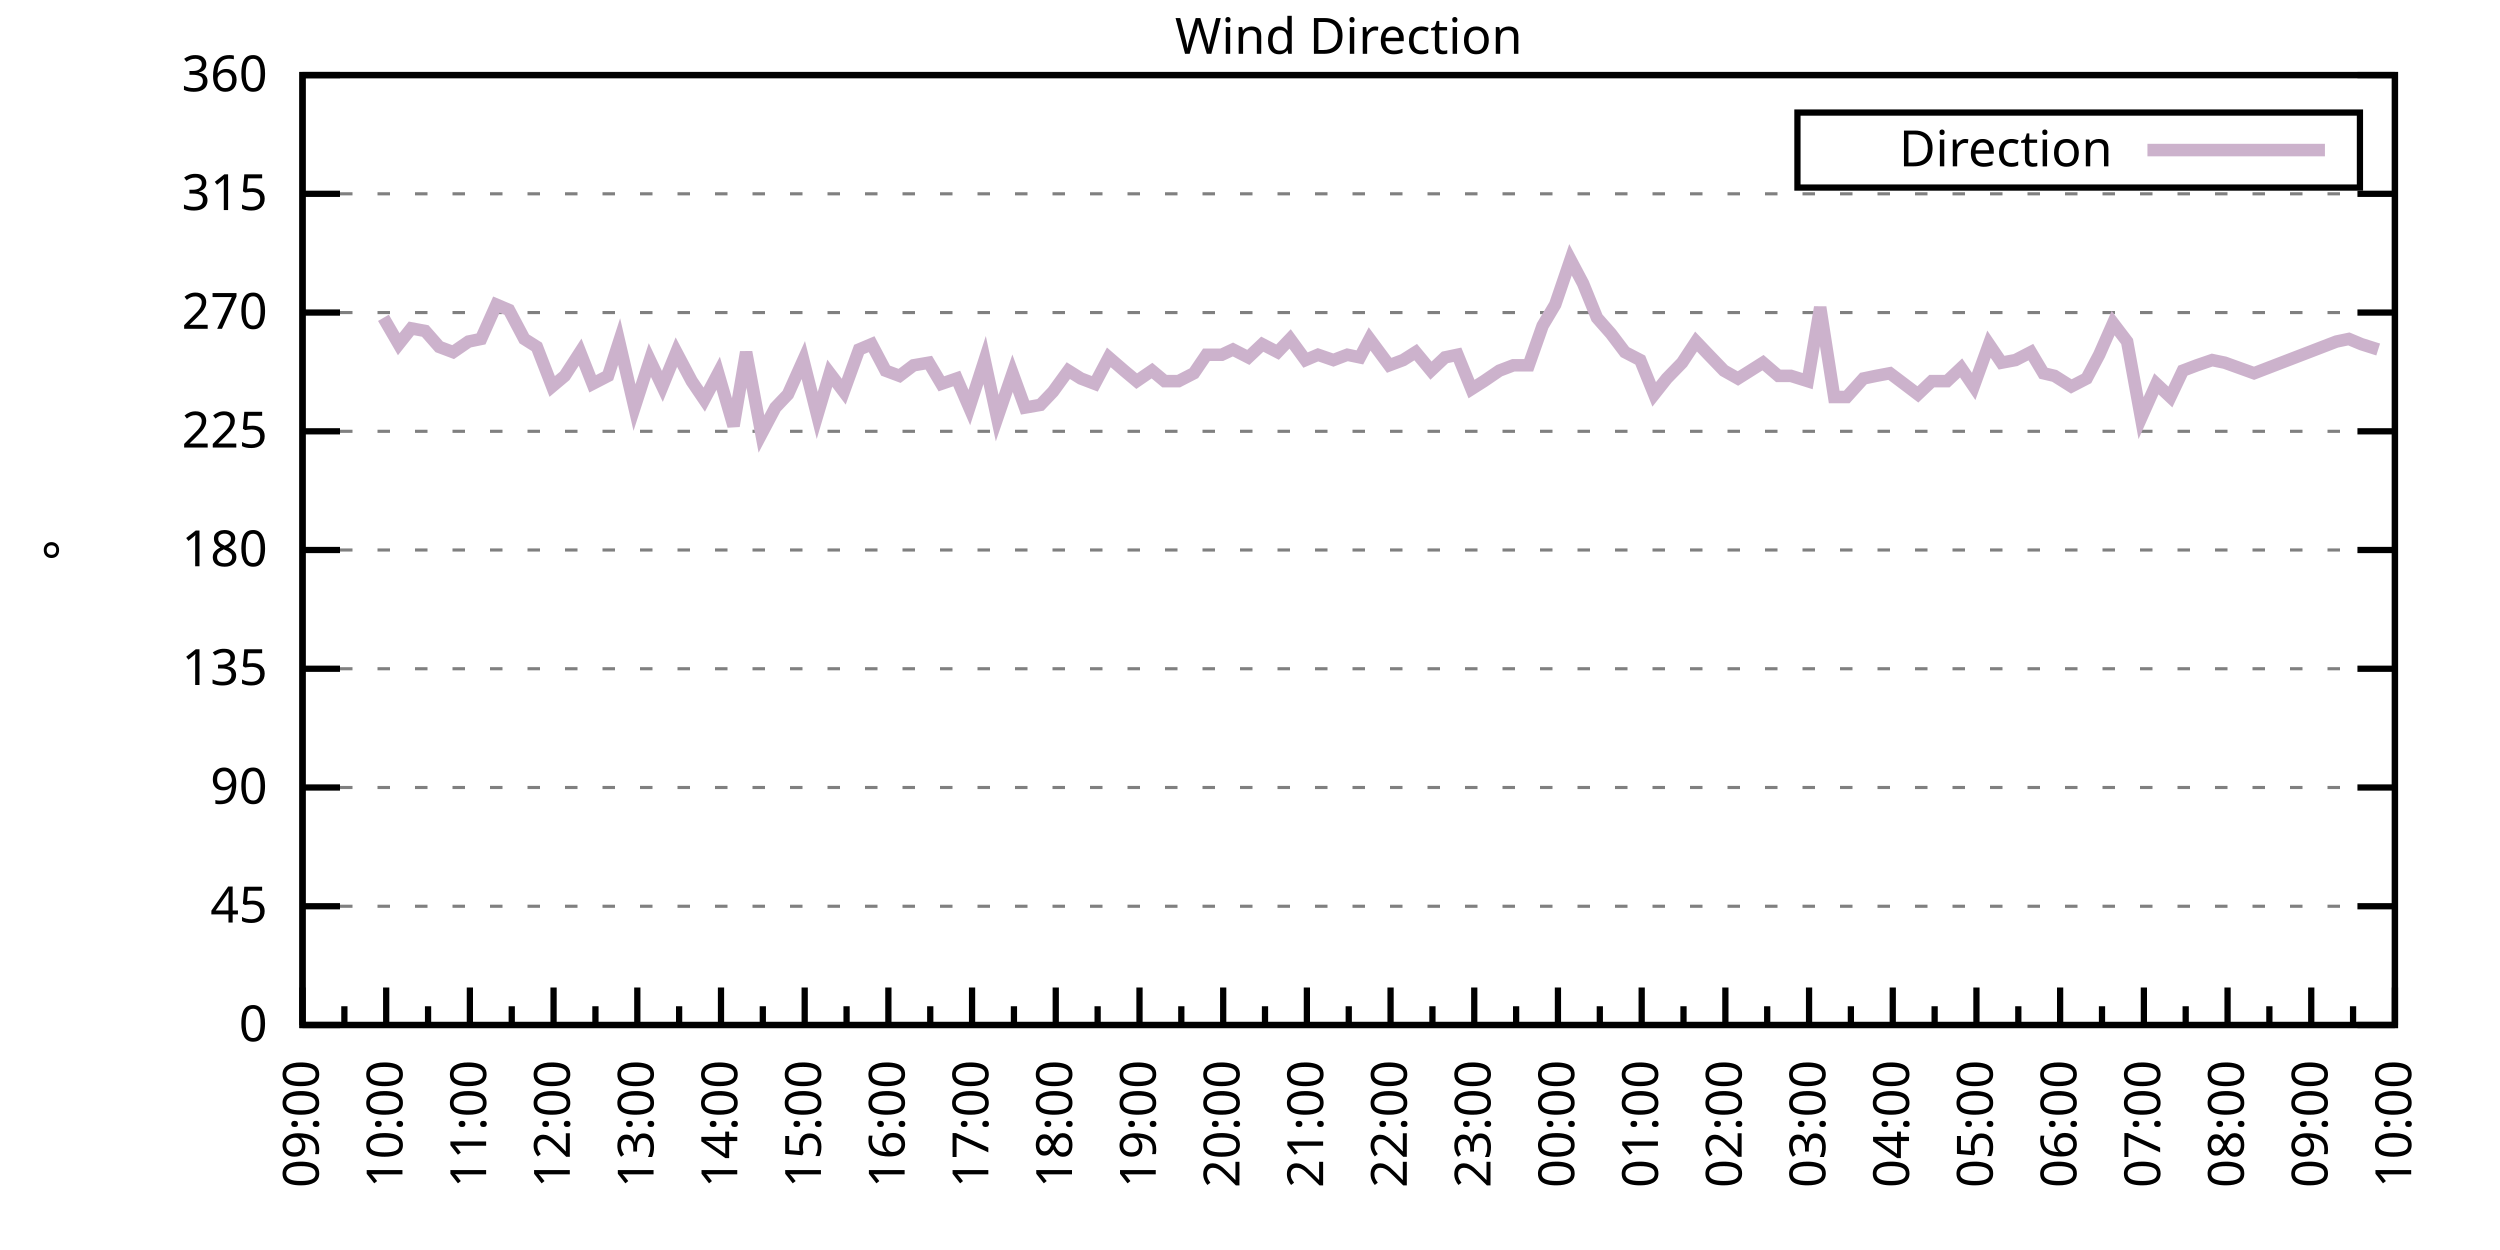
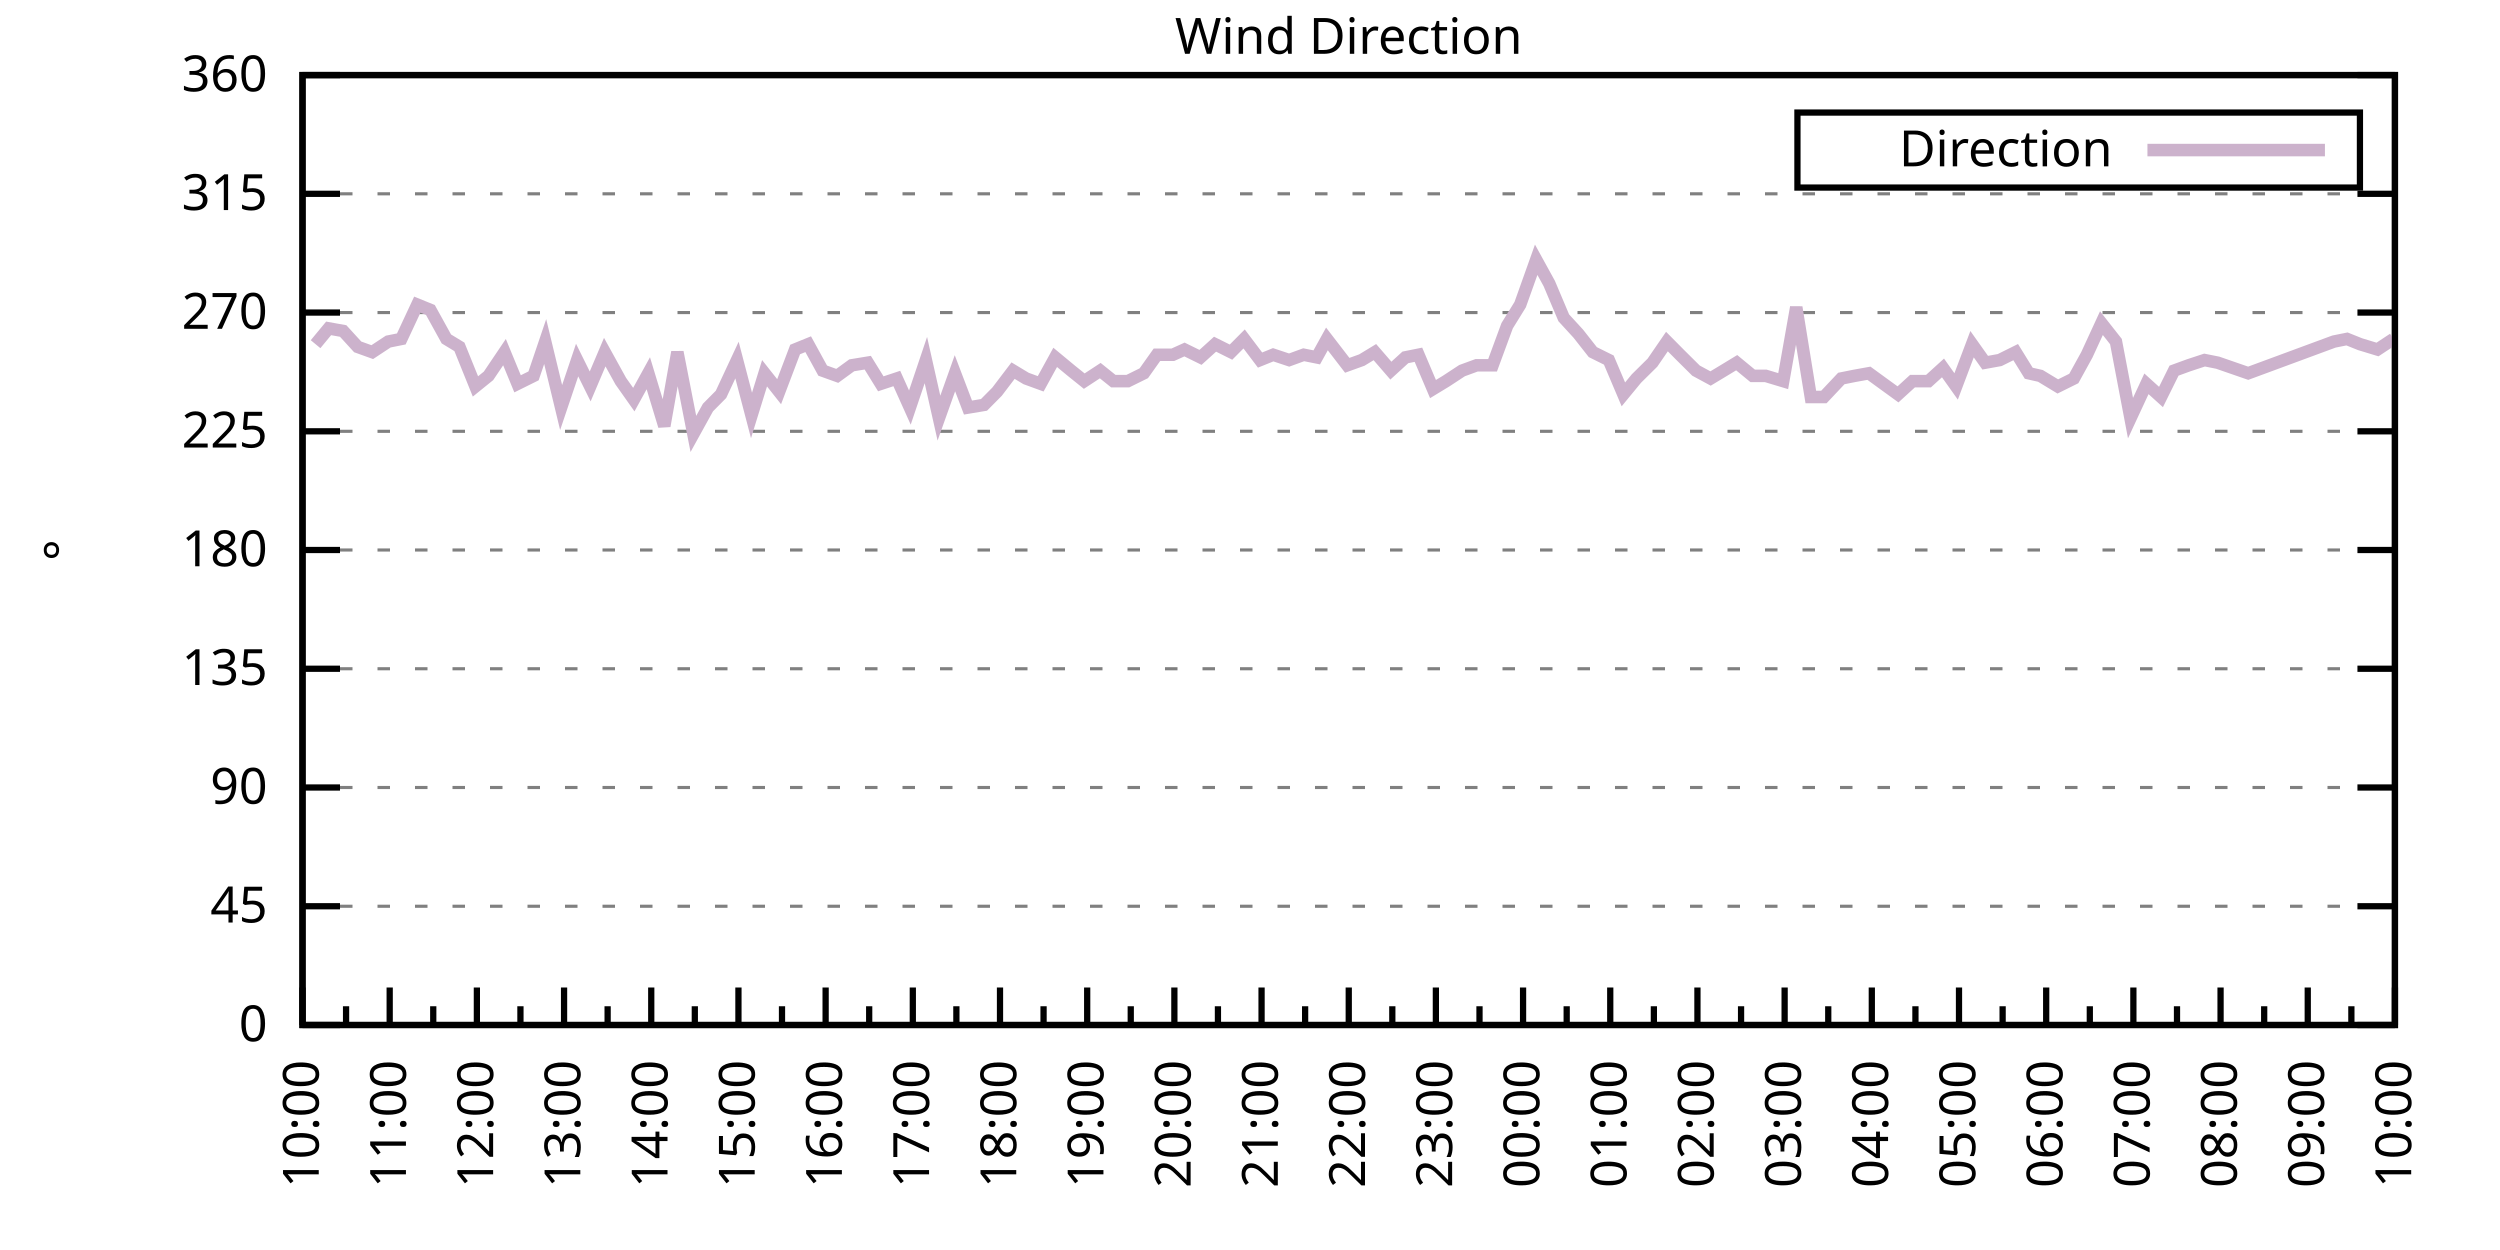
<svg xmlns="http://www.w3.org/2000/svg" xmlns:xlink="http://www.w3.org/1999/xlink" width="400" height="200" viewBox="0 0 400 200">
  <g id="gnuplot_canvas">
    <rect x="0" y="0" width="400" height="200" fill="none" />
    <defs>
      <circle id="gpDot" r="0.5" stroke-width="0.5" stroke="currentColor" />
      <path id="gpPt0" stroke-width="0.333" stroke="currentColor" d="M-1,0 h2 M0,-1 v2" />
      <path id="gpPt1" stroke-width="0.333" stroke="currentColor" d="M-1,-1 L1,1 M1,-1 L-1,1" />
      <path id="gpPt2" stroke-width="0.333" stroke="currentColor" d="M-1,0 L1,0 M0,-1 L0,1 M-1,-1 L1,1 M-1,1 L1,-1" />
      <rect id="gpPt3" stroke-width="0.333" stroke="currentColor" x="-1" y="-1" width="2" height="2" />
      <rect id="gpPt4" stroke-width="0.333" stroke="currentColor" fill="currentColor" x="-1" y="-1" width="2" height="2" />
      <circle id="gpPt5" stroke-width="0.333" stroke="currentColor" cx="0" cy="0" r="1" />
      <use xlink:href="#gpPt5" id="gpPt6" fill="currentColor" stroke="none" />
      <path id="gpPt7" stroke-width="0.333" stroke="currentColor" d="M0,-1.33 L-1.33,0.67 L1.33,0.67 z" />
      <use xlink:href="#gpPt7" id="gpPt8" fill="currentColor" stroke="none" />
      <use xlink:href="#gpPt7" id="gpPt9" stroke="currentColor" transform="rotate(180)" />
      <use xlink:href="#gpPt9" id="gpPt10" fill="currentColor" stroke="none" />
      <use xlink:href="#gpPt3" id="gpPt11" stroke="currentColor" transform="rotate(45)" />
      <use xlink:href="#gpPt11" id="gpPt12" fill="currentColor" stroke="none" />
      <path id="gpPt13" stroke-width="0.333" stroke="currentColor" d="M0,1.330 L1.265,0.411 L0.782,-1.067 L-0.782,-1.076 L-1.265,0.411 z" />
      <use xlink:href="#gpPt13" id="gpPt14" fill="currentColor" stroke="none" />
      <filter id="textbox" filterUnits="objectBoundingBox" x="0" y="0" height="1" width="1">
        <feFlood flood-color="white" flood-opacity="1" result="bgnd" />
        <feComposite in="SourceGraphic" in2="bgnd" operator="atop" />
      </filter>
      <filter id="greybox" filterUnits="objectBoundingBox" x="0" y="0" height="1" width="1">
        <feFlood flood-color="lightgrey" flood-opacity="1" result="grey" />
        <feComposite in="SourceGraphic" in2="grey" operator="atop" />
      </filter>
    </defs>
    <g fill="none" color="white" stroke="currentColor" stroke-width="1.00" stroke-linecap="butt" stroke-linejoin="miter">
</g>
    <g fill="none" color="black" stroke="currentColor" stroke-width="1.00" stroke-linecap="butt" stroke-linejoin="miter">
      <g stroke="none" shape-rendering="crispEdges">
        <polygon fill="rgb(255, 255, 255)" points="48.40,164.00 383.18,164.00 383.18,12.02 48.40,12.02 " />
      </g>
    </g>
    <g fill="none" color="black" stroke="currentColor" stroke-width="1.00" stroke-linecap="butt" stroke-linejoin="miter">
</g>
    <g fill="none" color="black" stroke="black" stroke-width="0.50" stroke-linecap="butt" stroke-linejoin="miter">
</g>
    <g fill="none" color="gray" stroke="currentColor" stroke-width="0.50" stroke-linecap="butt" stroke-linejoin="miter">
      <path stroke="gray" stroke-dasharray="2,4" class="gridline" d="M48.40,164.00 L383.19,164.00  " />
    </g>
    <g fill="none" color="gray" stroke="gray" stroke-width="1.00" stroke-linecap="butt" stroke-linejoin="miter">
</g>
    <g fill="none" color="black" stroke="currentColor" stroke-width="1.00" stroke-linecap="butt" stroke-linejoin="miter">
      <path stroke="black" d="M48.40,164.00 L54.40,164.00 M383.19,164.00 L377.19,164.00  " />
      <g transform="translate(42.80,166.60)" stroke="none" fill="black" font-family="Sans" font-size="8.00" text-anchor="end">
        <text>
          <tspan font-family="Sans"> 0</tspan>
        </text>
      </g>
    </g>
    <g fill="none" color="black" stroke="currentColor" stroke-width="1.00" stroke-linecap="butt" stroke-linejoin="miter">
</g>
    <g fill="none" color="black" stroke="black" stroke-width="0.50" stroke-linecap="butt" stroke-linejoin="miter">
</g>
    <g fill="none" color="gray" stroke="currentColor" stroke-width="0.50" stroke-linecap="butt" stroke-linejoin="miter">
      <path stroke="gray" stroke-dasharray="2,4" class="gridline" d="M48.40,145.00 L383.19,145.00  " />
    </g>
    <g fill="none" color="gray" stroke="gray" stroke-width="1.00" stroke-linecap="butt" stroke-linejoin="miter">
</g>
    <g fill="none" color="black" stroke="currentColor" stroke-width="1.00" stroke-linecap="butt" stroke-linejoin="miter">
      <path stroke="black" d="M48.40,145.00 L54.40,145.00 M383.19,145.00 L377.19,145.00  " />
      <g transform="translate(42.80,147.60)" stroke="none" fill="black" font-family="Sans" font-size="8.00" text-anchor="end">
        <text>
          <tspan font-family="Sans"> 45</tspan>
        </text>
      </g>
    </g>
    <g fill="none" color="black" stroke="currentColor" stroke-width="1.00" stroke-linecap="butt" stroke-linejoin="miter">
</g>
    <g fill="none" color="black" stroke="black" stroke-width="0.50" stroke-linecap="butt" stroke-linejoin="miter">
</g>
    <g fill="none" color="gray" stroke="currentColor" stroke-width="0.50" stroke-linecap="butt" stroke-linejoin="miter">
      <path stroke="gray" stroke-dasharray="2,4" class="gridline" d="M48.40,126.00 L383.19,126.00  " />
    </g>
    <g fill="none" color="gray" stroke="gray" stroke-width="1.00" stroke-linecap="butt" stroke-linejoin="miter">
</g>
    <g fill="none" color="black" stroke="currentColor" stroke-width="1.00" stroke-linecap="butt" stroke-linejoin="miter">
      <path stroke="black" d="M48.40,126.00 L54.40,126.00 M383.19,126.00 L377.19,126.00  " />
      <g transform="translate(42.80,128.60)" stroke="none" fill="black" font-family="Sans" font-size="8.00" text-anchor="end">
        <text>
          <tspan font-family="Sans"> 90</tspan>
        </text>
      </g>
    </g>
    <g fill="none" color="black" stroke="currentColor" stroke-width="1.00" stroke-linecap="butt" stroke-linejoin="miter">
</g>
    <g fill="none" color="black" stroke="black" stroke-width="0.50" stroke-linecap="butt" stroke-linejoin="miter">
</g>
    <g fill="none" color="gray" stroke="currentColor" stroke-width="0.50" stroke-linecap="butt" stroke-linejoin="miter">
      <path stroke="gray" stroke-dasharray="2,4" class="gridline" d="M48.40,107.00 L383.19,107.00  " />
    </g>
    <g fill="none" color="gray" stroke="gray" stroke-width="1.00" stroke-linecap="butt" stroke-linejoin="miter">
</g>
    <g fill="none" color="black" stroke="currentColor" stroke-width="1.00" stroke-linecap="butt" stroke-linejoin="miter">
      <path stroke="black" d="M48.40,107.00 L54.40,107.00 M383.19,107.00 L377.19,107.00  " />
      <g transform="translate(42.80,109.60)" stroke="none" fill="black" font-family="Sans" font-size="8.00" text-anchor="end">
        <text>
          <tspan font-family="Sans"> 135</tspan>
        </text>
      </g>
    </g>
    <g fill="none" color="black" stroke="currentColor" stroke-width="1.00" stroke-linecap="butt" stroke-linejoin="miter">
</g>
    <g fill="none" color="black" stroke="black" stroke-width="0.50" stroke-linecap="butt" stroke-linejoin="miter">
</g>
    <g fill="none" color="gray" stroke="currentColor" stroke-width="0.50" stroke-linecap="butt" stroke-linejoin="miter">
      <path stroke="gray" stroke-dasharray="2,4" class="gridline" d="M48.40,88.00 L383.19,88.00  " />
    </g>
    <g fill="none" color="gray" stroke="gray" stroke-width="1.00" stroke-linecap="butt" stroke-linejoin="miter">
</g>
    <g fill="none" color="black" stroke="currentColor" stroke-width="1.00" stroke-linecap="butt" stroke-linejoin="miter">
      <path stroke="black" d="M48.40,88.00 L54.40,88.00 M383.19,88.00 L377.19,88.00  " />
      <g transform="translate(42.80,90.60)" stroke="none" fill="black" font-family="Sans" font-size="8.00" text-anchor="end">
        <text>
          <tspan font-family="Sans"> 180</tspan>
        </text>
      </g>
    </g>
    <g fill="none" color="black" stroke="currentColor" stroke-width="1.00" stroke-linecap="butt" stroke-linejoin="miter">
</g>
    <g fill="none" color="black" stroke="black" stroke-width="0.50" stroke-linecap="butt" stroke-linejoin="miter">
</g>
    <g fill="none" color="gray" stroke="currentColor" stroke-width="0.50" stroke-linecap="butt" stroke-linejoin="miter">
      <path stroke="gray" stroke-dasharray="2,4" class="gridline" d="M48.40,69.01 L383.19,69.01  " />
    </g>
    <g fill="none" color="gray" stroke="gray" stroke-width="1.00" stroke-linecap="butt" stroke-linejoin="miter">
</g>
    <g fill="none" color="black" stroke="currentColor" stroke-width="1.00" stroke-linecap="butt" stroke-linejoin="miter">
      <path stroke="black" d="M48.40,69.01 L54.40,69.01 M383.19,69.01 L377.19,69.01  " />
      <g transform="translate(42.80,71.61)" stroke="none" fill="black" font-family="Sans" font-size="8.00" text-anchor="end">
        <text>
          <tspan font-family="Sans"> 225</tspan>
        </text>
      </g>
    </g>
    <g fill="none" color="black" stroke="currentColor" stroke-width="1.00" stroke-linecap="butt" stroke-linejoin="miter">
</g>
    <g fill="none" color="black" stroke="black" stroke-width="0.50" stroke-linecap="butt" stroke-linejoin="miter">
</g>
    <g fill="none" color="gray" stroke="currentColor" stroke-width="0.50" stroke-linecap="butt" stroke-linejoin="miter">
      <path stroke="gray" stroke-dasharray="2,4" class="gridline" d="M48.40,50.01 L383.19,50.01  " />
    </g>
    <g fill="none" color="gray" stroke="gray" stroke-width="1.00" stroke-linecap="butt" stroke-linejoin="miter">
</g>
    <g fill="none" color="black" stroke="currentColor" stroke-width="1.00" stroke-linecap="butt" stroke-linejoin="miter">
      <path stroke="black" d="M48.40,50.01 L54.40,50.01 M383.19,50.01 L377.19,50.01  " />
      <g transform="translate(42.80,52.61)" stroke="none" fill="black" font-family="Sans" font-size="8.00" text-anchor="end">
        <text>
          <tspan font-family="Sans"> 270</tspan>
        </text>
      </g>
    </g>
    <g fill="none" color="black" stroke="currentColor" stroke-width="1.00" stroke-linecap="butt" stroke-linejoin="miter">
</g>
    <g fill="none" color="black" stroke="black" stroke-width="0.50" stroke-linecap="butt" stroke-linejoin="miter">
</g>
    <g fill="none" color="gray" stroke="currentColor" stroke-width="0.50" stroke-linecap="butt" stroke-linejoin="miter">
      <path stroke="gray" stroke-dasharray="2,4" class="gridline" d="M48.40,31.01 L383.19,31.01  " />
    </g>
    <g fill="none" color="gray" stroke="gray" stroke-width="1.00" stroke-linecap="butt" stroke-linejoin="miter">
</g>
    <g fill="none" color="black" stroke="currentColor" stroke-width="1.00" stroke-linecap="butt" stroke-linejoin="miter">
      <path stroke="black" d="M48.40,31.01 L54.40,31.01 M383.19,31.01 L377.19,31.01  " />
      <g transform="translate(42.80,33.61)" stroke="none" fill="black" font-family="Sans" font-size="8.00" text-anchor="end">
        <text>
          <tspan font-family="Sans"> 315</tspan>
        </text>
      </g>
    </g>
    <g fill="none" color="black" stroke="currentColor" stroke-width="1.00" stroke-linecap="butt" stroke-linejoin="miter">
</g>
    <g fill="none" color="black" stroke="black" stroke-width="0.50" stroke-linecap="butt" stroke-linejoin="miter">
</g>
    <g fill="none" color="gray" stroke="currentColor" stroke-width="0.50" stroke-linecap="butt" stroke-linejoin="miter">
      <path stroke="gray" stroke-dasharray="2,4" class="gridline" d="M48.40,12.01 L383.19,12.01  " />
    </g>
    <g fill="none" color="gray" stroke="gray" stroke-width="1.00" stroke-linecap="butt" stroke-linejoin="miter">
</g>
    <g fill="none" color="black" stroke="currentColor" stroke-width="1.00" stroke-linecap="butt" stroke-linejoin="miter">
      <path stroke="black" d="M48.40,12.01 L54.40,12.01 M383.19,12.01 L377.19,12.01  " />
      <g transform="translate(42.80,14.61)" stroke="none" fill="black" font-family="Sans" font-size="8.00" text-anchor="end">
        <text>
          <tspan font-family="Sans"> 360</tspan>
        </text>
      </g>
    </g>
    <g fill="none" color="black" stroke="currentColor" stroke-width="1.00" stroke-linecap="butt" stroke-linejoin="miter">
      <path stroke="black" d="M48.40,164.00 L48.40,158.00  " />
      <g transform="translate(51.00,169.60) rotate(270)" stroke="none" fill="black" font-family="Sans" font-size="8.00" text-anchor="end">
        <text>
+           <tspan font-family="Sans">10:00</tspan>
+         </text>
+       </g>
+     </g>
+     <g fill="none" color="black" stroke="currentColor" stroke-width="1.00" stroke-linecap="butt" stroke-linejoin="miter">
+       <path stroke="black" d="M55.37,164.00 L55.37,161.00 M62.35,164.00 L62.35,158.00  " />
+       <g transform="translate(64.95,169.60) rotate(270)" stroke="none" fill="black" font-family="Sans" font-size="8.00" text-anchor="end">
+         <text>
+           <tspan font-family="Sans">11:00</tspan>
+         </text>
+       </g>
+     </g>
+     <g fill="none" color="black" stroke="currentColor" stroke-width="1.00" stroke-linecap="butt" stroke-linejoin="miter">
+       <path stroke="black" d="M69.32,164.00 L69.32,161.00 M76.30,164.00 L76.30,158.00  " />
+       <g transform="translate(78.90,169.60) rotate(270)" stroke="none" fill="black" font-family="Sans" font-size="8.00" text-anchor="end">
+         <text>
+           <tspan font-family="Sans">12:00</tspan>
+         </text>
+       </g>
+     </g>
+     <g fill="none" color="black" stroke="currentColor" stroke-width="1.00" stroke-linecap="butt" stroke-linejoin="miter">
+       <path stroke="black" d="M83.27,164.00 L83.27,161.00 M90.25,164.00 L90.25,158.00  " />
+       <g transform="translate(92.85,169.60) rotate(270)" stroke="none" fill="black" font-family="Sans" font-size="8.00" text-anchor="end">
+         <text>
+           <tspan font-family="Sans">13:00</tspan>
+         </text>
+       </g>
+     </g>
+     <g fill="none" color="black" stroke="currentColor" stroke-width="1.00" stroke-linecap="butt" stroke-linejoin="miter">
+       <path stroke="black" d="M97.22,164.00 L97.22,161.00 M104.20,164.00 L104.20,158.00  " />
+       <g transform="translate(106.80,169.60) rotate(270)" stroke="none" fill="black" font-family="Sans" font-size="8.00" text-anchor="end">
+         <text>
+           <tspan font-family="Sans">14:00</tspan>
+         </text>
+       </g>
+     </g>
+     <g fill="none" color="black" stroke="currentColor" stroke-width="1.00" stroke-linecap="butt" stroke-linejoin="miter">
+       <path stroke="black" d="M111.17,164.00 L111.17,161.00 M118.15,164.00 L118.15,158.00  " />
+       <g transform="translate(120.75,169.60) rotate(270)" stroke="none" fill="black" font-family="Sans" font-size="8.00" text-anchor="end">
+         <text>
+           <tspan font-family="Sans">15:00</tspan>
+         </text>
+       </g>
+     </g>
+     <g fill="none" color="black" stroke="currentColor" stroke-width="1.00" stroke-linecap="butt" stroke-linejoin="miter">
+       <path stroke="black" d="M125.12,164.00 L125.12,161.00 M132.10,164.00 L132.10,158.00  " />
+       <g transform="translate(134.70,169.60) rotate(270)" stroke="none" fill="black" font-family="Sans" font-size="8.00" text-anchor="end">
+         <text>
+           <tspan font-family="Sans">16:00</tspan>
+         </text>
+       </g>
+     </g>
+     <g fill="none" color="black" stroke="currentColor" stroke-width="1.00" stroke-linecap="butt" stroke-linejoin="miter">
+       <path stroke="black" d="M139.07,164.00 L139.07,161.00 M146.05,164.00 L146.05,158.00  " />
+       <g transform="translate(148.65,169.60) rotate(270)" stroke="none" fill="black" font-family="Sans" font-size="8.00" text-anchor="end">
+         <text>
+           <tspan font-family="Sans">17:00</tspan>
+         </text>
+       </g>
+     </g>
+     <g fill="none" color="black" stroke="currentColor" stroke-width="1.00" stroke-linecap="butt" stroke-linejoin="miter">
+       <path stroke="black" d="M153.02,164.00 L153.02,161.00 M160.00,164.00 L160.00,158.00  " />
+       <g transform="translate(162.60,169.60) rotate(270)" stroke="none" fill="black" font-family="Sans" font-size="8.00" text-anchor="end">
+         <text>
+           <tspan font-family="Sans">18:00</tspan>
+         </text>
+       </g>
+     </g>
+     <g fill="none" color="black" stroke="currentColor" stroke-width="1.00" stroke-linecap="butt" stroke-linejoin="miter">
+       <path stroke="black" d="M166.97,164.00 L166.97,161.00 M173.95,164.00 L173.95,158.00  " />
+       <g transform="translate(176.55,169.60) rotate(270)" stroke="none" fill="black" font-family="Sans" font-size="8.00" text-anchor="end">
+         <text>
+           <tspan font-family="Sans">19:00</tspan>
+         </text>
+       </g>
+     </g>
+     <g fill="none" color="black" stroke="currentColor" stroke-width="1.00" stroke-linecap="butt" stroke-linejoin="miter">
+       <path stroke="black" d="M180.92,164.00 L180.92,161.00 M187.90,164.00 L187.90,158.00  " />
+       <g transform="translate(190.50,169.60) rotate(270)" stroke="none" fill="black" font-family="Sans" font-size="8.00" text-anchor="end">
+         <text>
+           <tspan font-family="Sans">20:00</tspan>
+         </text>
+       </g>
+     </g>
+     <g fill="none" color="black" stroke="currentColor" stroke-width="1.00" stroke-linecap="butt" stroke-linejoin="miter">
+       <path stroke="black" d="M194.87,164.00 L194.87,161.00 M201.85,164.00 L201.85,158.00  " />
+       <g transform="translate(204.45,169.60) rotate(270)" stroke="none" fill="black" font-family="Sans" font-size="8.00" text-anchor="end">
+         <text>
+           <tspan font-family="Sans">21:00</tspan>
+         </text>
+       </g>
+     </g>
+     <g fill="none" color="black" stroke="currentColor" stroke-width="1.00" stroke-linecap="butt" stroke-linejoin="miter">
+       <path stroke="black" d="M208.82,164.00 L208.82,161.00 M215.80,164.00 L215.80,158.00  " />
+       <g transform="translate(218.40,169.60) rotate(270)" stroke="none" fill="black" font-family="Sans" font-size="8.00" text-anchor="end">
+         <text>
+           <tspan font-family="Sans">22:00</tspan>
+         </text>
+       </g>
+     </g>
+     <g fill="none" color="black" stroke="currentColor" stroke-width="1.00" stroke-linecap="butt" stroke-linejoin="miter">
+       <path stroke="black" d="M222.77,164.00 L222.77,161.00 M229.74,164.00 L229.74,158.00  " />
+       <g transform="translate(232.34,169.60) rotate(270)" stroke="none" fill="black" font-family="Sans" font-size="8.00" text-anchor="end">
+         <text>
+           <tspan font-family="Sans">23:00</tspan>
+         </text>
+       </g>
+     </g>
+     <g fill="none" color="black" stroke="currentColor" stroke-width="1.00" stroke-linecap="butt" stroke-linejoin="miter">
+       <path stroke="black" d="M236.72,164.00 L236.72,161.00 M243.69,164.00 L243.69,158.00  " />
+       <g transform="translate(246.29,169.60) rotate(270)" stroke="none" fill="black" font-family="Sans" font-size="8.00" text-anchor="end">
+         <text>
+           <tspan font-family="Sans">00:00</tspan>
+         </text>
+       </g>
+     </g>
+     <g fill="none" color="black" stroke="currentColor" stroke-width="1.00" stroke-linecap="butt" stroke-linejoin="miter">
+       <path stroke="black" d="M250.67,164.00 L250.67,161.00 M257.64,164.00 L257.64,158.00  " />
+       <g transform="translate(260.24,169.60) rotate(270)" stroke="none" fill="black" font-family="Sans" font-size="8.00" text-anchor="end">
+         <text>
+           <tspan font-family="Sans">01:00</tspan>
+         </text>
+       </g>
+     </g>
+     <g fill="none" color="black" stroke="currentColor" stroke-width="1.00" stroke-linecap="butt" stroke-linejoin="miter">
+       <path stroke="black" d="M264.62,164.00 L264.62,161.00 M271.59,164.00 L271.59,158.00  " />
+       <g transform="translate(274.19,169.60) rotate(270)" stroke="none" fill="black" font-family="Sans" font-size="8.00" text-anchor="end">
+         <text>
+           <tspan font-family="Sans">02:00</tspan>
+         </text>
+       </g>
+     </g>
+     <g fill="none" color="black" stroke="currentColor" stroke-width="1.00" stroke-linecap="butt" stroke-linejoin="miter">
+       <path stroke="black" d="M278.57,164.00 L278.57,161.00 M285.54,164.00 L285.54,158.00  " />
+       <g transform="translate(288.14,169.60) rotate(270)" stroke="none" fill="black" font-family="Sans" font-size="8.00" text-anchor="end">
+         <text>
+           <tspan font-family="Sans">03:00</tspan>
+         </text>
+       </g>
+     </g>
+     <g fill="none" color="black" stroke="currentColor" stroke-width="1.00" stroke-linecap="butt" stroke-linejoin="miter">
+       <path stroke="black" d="M292.52,164.00 L292.52,161.00 M299.49,164.00 L299.49,158.00  " />
+       <g transform="translate(302.09,169.60) rotate(270)" stroke="none" fill="black" font-family="Sans" font-size="8.00" text-anchor="end">
+         <text>
+           <tspan font-family="Sans">04:00</tspan>
+         </text>
+       </g>
+     </g>
+     <g fill="none" color="black" stroke="currentColor" stroke-width="1.00" stroke-linecap="butt" stroke-linejoin="miter">
+       <path stroke="black" d="M306.47,164.00 L306.47,161.00 M313.44,164.00 L313.44,158.00  " />
+       <g transform="translate(316.04,169.60) rotate(270)" stroke="none" fill="black" font-family="Sans" font-size="8.00" text-anchor="end">
+         <text>
+           <tspan font-family="Sans">05:00</tspan>
+         </text>
+       </g>
+     </g>
+     <g fill="none" color="black" stroke="currentColor" stroke-width="1.00" stroke-linecap="butt" stroke-linejoin="miter">
+       <path stroke="black" d="M320.42,164.00 L320.42,161.00 M327.39,164.00 L327.39,158.00  " />
+       <g transform="translate(329.99,169.60) rotate(270)" stroke="none" fill="black" font-family="Sans" font-size="8.00" text-anchor="end">
+         <text>
+           <tspan font-family="Sans">06:00</tspan>
+         </text>
+       </g>
+     </g>
+     <g fill="none" color="black" stroke="currentColor" stroke-width="1.00" stroke-linecap="butt" stroke-linejoin="miter">
+       <path stroke="black" d="M334.37,164.00 L334.37,161.00 M341.34,164.00 L341.34,158.00  " />
+       <g transform="translate(343.94,169.60) rotate(270)" stroke="none" fill="black" font-family="Sans" font-size="8.00" text-anchor="end">
+         <text>
+           <tspan font-family="Sans">07:00</tspan>
+         </text>
+       </g>
+     </g>
+     <g fill="none" color="black" stroke="currentColor" stroke-width="1.00" stroke-linecap="butt" stroke-linejoin="miter">
+       <path stroke="black" d="M348.32,164.00 L348.32,161.00 M355.29,164.00 L355.29,158.00  " />
+       <g transform="translate(357.89,169.60) rotate(270)" stroke="none" fill="black" font-family="Sans" font-size="8.00" text-anchor="end">
+         <text>
+           <tspan font-family="Sans">08:00</tspan>
+         </text>
+       </g>
+     </g>
+     <g fill="none" color="black" stroke="currentColor" stroke-width="1.00" stroke-linecap="butt" stroke-linejoin="miter">
+       <path stroke="black" d="M362.27,164.00 L362.27,161.00 M369.24,164.00 L369.24,158.00  " />
+       <g transform="translate(371.84,169.60) rotate(270)" stroke="none" fill="black" font-family="Sans" font-size="8.00" text-anchor="end">
+         <text>
          <tspan font-family="Sans">09:00</tspan>
        </text>
      </g>
    </g>
    <g fill="none" color="black" stroke="currentColor" stroke-width="1.00" stroke-linecap="butt" stroke-linejoin="miter">
-       <path stroke="black" d="M55.10,164.00 L55.10,161.00 M61.79,164.00 L61.79,158.00  " />
-       <g transform="translate(64.39,169.60) rotate(270)" stroke="none" fill="black" font-family="Sans" font-size="8.00" text-anchor="end">
-         <text>
-           <tspan font-family="Sans">10:00</tspan>
-         </text>
-       </g>
-     </g>
-     <g fill="none" color="black" stroke="currentColor" stroke-width="1.00" stroke-linecap="butt" stroke-linejoin="miter">
-       <path stroke="black" d="M68.49,164.00 L68.49,161.00 M75.18,164.00 L75.18,158.00  " />
-       <g transform="translate(77.78,169.60) rotate(270)" stroke="none" fill="black" font-family="Sans" font-size="8.00" text-anchor="end">
-         <text>
-           <tspan font-family="Sans">11:00</tspan>
-         </text>
-       </g>
-     </g>
-     <g fill="none" color="black" stroke="currentColor" stroke-width="1.00" stroke-linecap="butt" stroke-linejoin="miter">
-       <path stroke="black" d="M81.88,164.00 L81.88,161.00 M88.57,164.00 L88.57,158.00  " />
-       <g transform="translate(91.17,169.60) rotate(270)" stroke="none" fill="black" font-family="Sans" font-size="8.00" text-anchor="end">
-         <text>
-           <tspan font-family="Sans">12:00</tspan>
-         </text>
-       </g>
-     </g>
-     <g fill="none" color="black" stroke="currentColor" stroke-width="1.00" stroke-linecap="butt" stroke-linejoin="miter">
-       <path stroke="black" d="M95.27,164.00 L95.27,161.00 M101.97,164.00 L101.97,158.00  " />
-       <g transform="translate(104.57,169.60) rotate(270)" stroke="none" fill="black" font-family="Sans" font-size="8.00" text-anchor="end">
-         <text>
-           <tspan font-family="Sans">13:00</tspan>
-         </text>
-       </g>
-     </g>
-     <g fill="none" color="black" stroke="currentColor" stroke-width="1.00" stroke-linecap="butt" stroke-linejoin="miter">
-       <path stroke="black" d="M108.66,164.00 L108.66,161.00 M115.36,164.00 L115.36,158.00  " />
-       <g transform="translate(117.96,169.60) rotate(270)" stroke="none" fill="black" font-family="Sans" font-size="8.00" text-anchor="end">
-         <text>
-           <tspan font-family="Sans">14:00</tspan>
-         </text>
-       </g>
-     </g>
-     <g fill="none" color="black" stroke="currentColor" stroke-width="1.00" stroke-linecap="butt" stroke-linejoin="miter">
-       <path stroke="black" d="M122.05,164.00 L122.05,161.00 M128.75,164.00 L128.75,158.00  " />
-       <g transform="translate(131.35,169.60) rotate(270)" stroke="none" fill="black" font-family="Sans" font-size="8.00" text-anchor="end">
-         <text>
-           <tspan font-family="Sans">15:00</tspan>
-         </text>
-       </g>
-     </g>
-     <g fill="none" color="black" stroke="currentColor" stroke-width="1.00" stroke-linecap="butt" stroke-linejoin="miter">
-       <path stroke="black" d="M135.45,164.00 L135.45,161.00 M142.14,164.00 L142.14,158.00  " />
-       <g transform="translate(144.74,169.60) rotate(270)" stroke="none" fill="black" font-family="Sans" font-size="8.00" text-anchor="end">
-         <text>
-           <tspan font-family="Sans">16:00</tspan>
-         </text>
-       </g>
-     </g>
-     <g fill="none" color="black" stroke="currentColor" stroke-width="1.00" stroke-linecap="butt" stroke-linejoin="miter">
-       <path stroke="black" d="M148.84,164.00 L148.84,161.00 M155.53,164.00 L155.53,158.00  " />
-       <g transform="translate(158.13,169.60) rotate(270)" stroke="none" fill="black" font-family="Sans" font-size="8.00" text-anchor="end">
-         <text>
-           <tspan font-family="Sans">17:00</tspan>
-         </text>
-       </g>
-     </g>
-     <g fill="none" color="black" stroke="currentColor" stroke-width="1.00" stroke-linecap="butt" stroke-linejoin="miter">
-       <path stroke="black" d="M162.23,164.00 L162.23,161.00 M168.92,164.00 L168.92,158.00  " />
-       <g transform="translate(171.52,169.60) rotate(270)" stroke="none" fill="black" font-family="Sans" font-size="8.00" text-anchor="end">
-         <text>
-           <tspan font-family="Sans">18:00</tspan>
-         </text>
-       </g>
-     </g>
-     <g fill="none" color="black" stroke="currentColor" stroke-width="1.00" stroke-linecap="butt" stroke-linejoin="miter">
-       <path stroke="black" d="M175.62,164.00 L175.62,161.00 M182.32,164.00 L182.32,158.00  " />
-       <g transform="translate(184.92,169.60) rotate(270)" stroke="none" fill="black" font-family="Sans" font-size="8.00" text-anchor="end">
-         <text>
-           <tspan font-family="Sans">19:00</tspan>
-         </text>
-       </g>
-     </g>
-     <g fill="none" color="black" stroke="currentColor" stroke-width="1.00" stroke-linecap="butt" stroke-linejoin="miter">
-       <path stroke="black" d="M189.01,164.00 L189.01,161.00 M195.71,164.00 L195.71,158.00  " />
-       <g transform="translate(198.31,169.60) rotate(270)" stroke="none" fill="black" font-family="Sans" font-size="8.00" text-anchor="end">
-         <text>
-           <tspan font-family="Sans">20:00</tspan>
-         </text>
-       </g>
-     </g>
-     <g fill="none" color="black" stroke="currentColor" stroke-width="1.00" stroke-linecap="butt" stroke-linejoin="miter">
-       <path stroke="black" d="M202.40,164.00 L202.40,161.00 M209.10,164.00 L209.10,158.00  " />
-       <g transform="translate(211.70,169.60) rotate(270)" stroke="none" fill="black" font-family="Sans" font-size="8.00" text-anchor="end">
-         <text>
-           <tspan font-family="Sans">21:00</tspan>
-         </text>
-       </g>
-     </g>
-     <g fill="none" color="black" stroke="currentColor" stroke-width="1.00" stroke-linecap="butt" stroke-linejoin="miter">
-       <path stroke="black" d="M215.80,164.00 L215.80,161.00 M222.49,164.00 L222.49,158.00  " />
-       <g transform="translate(225.09,169.60) rotate(270)" stroke="none" fill="black" font-family="Sans" font-size="8.00" text-anchor="end">
-         <text>
-           <tspan font-family="Sans">22:00</tspan>
-         </text>
-       </g>
-     </g>
-     <g fill="none" color="black" stroke="currentColor" stroke-width="1.00" stroke-linecap="butt" stroke-linejoin="miter">
-       <path stroke="black" d="M229.19,164.00 L229.19,161.00 M235.88,164.00 L235.88,158.00  " />
-       <g transform="translate(238.48,169.60) rotate(270)" stroke="none" fill="black" font-family="Sans" font-size="8.00" text-anchor="end">
-         <text>
-           <tspan font-family="Sans">23:00</tspan>
-         </text>
-       </g>
-     </g>
-     <g fill="none" color="black" stroke="currentColor" stroke-width="1.00" stroke-linecap="butt" stroke-linejoin="miter">
-       <path stroke="black" d="M242.58,164.00 L242.58,161.00 M249.27,164.00 L249.27,158.00  " />
-       <g transform="translate(251.87,169.60) rotate(270)" stroke="none" fill="black" font-family="Sans" font-size="8.00" text-anchor="end">
-         <text>
-           <tspan font-family="Sans">00:00</tspan>
-         </text>
-       </g>
-     </g>
-     <g fill="none" color="black" stroke="currentColor" stroke-width="1.00" stroke-linecap="butt" stroke-linejoin="miter">
-       <path stroke="black" d="M255.97,164.00 L255.97,161.00 M262.67,164.00 L262.67,158.00  " />
-       <g transform="translate(265.27,169.60) rotate(270)" stroke="none" fill="black" font-family="Sans" font-size="8.00" text-anchor="end">
-         <text>
-           <tspan font-family="Sans">01:00</tspan>
-         </text>
-       </g>
-     </g>
-     <g fill="none" color="black" stroke="currentColor" stroke-width="1.00" stroke-linecap="butt" stroke-linejoin="miter">
-       <path stroke="black" d="M269.36,164.00 L269.36,161.00 M276.06,164.00 L276.06,158.00  " />
-       <g transform="translate(278.66,169.60) rotate(270)" stroke="none" fill="black" font-family="Sans" font-size="8.00" text-anchor="end">
-         <text>
-           <tspan font-family="Sans">02:00</tspan>
-         </text>
-       </g>
-     </g>
-     <g fill="none" color="black" stroke="currentColor" stroke-width="1.00" stroke-linecap="butt" stroke-linejoin="miter">
-       <path stroke="black" d="M282.75,164.00 L282.75,161.00 M289.45,164.00 L289.45,158.00  " />
-       <g transform="translate(292.05,169.60) rotate(270)" stroke="none" fill="black" font-family="Sans" font-size="8.00" text-anchor="end">
-         <text>
-           <tspan font-family="Sans">03:00</tspan>
-         </text>
-       </g>
-     </g>
-     <g fill="none" color="black" stroke="currentColor" stroke-width="1.00" stroke-linecap="butt" stroke-linejoin="miter">
-       <path stroke="black" d="M296.14,164.00 L296.14,161.00 M302.84,164.00 L302.84,158.00  " />
-       <g transform="translate(305.44,169.60) rotate(270)" stroke="none" fill="black" font-family="Sans" font-size="8.00" text-anchor="end">
-         <text>
-           <tspan font-family="Sans">04:00</tspan>
-         </text>
-       </g>
-     </g>
-     <g fill="none" color="black" stroke="currentColor" stroke-width="1.00" stroke-linecap="butt" stroke-linejoin="miter">
-       <path stroke="black" d="M309.54,164.00 L309.54,161.00 M316.23,164.00 L316.23,158.00  " />
-       <g transform="translate(318.83,169.60) rotate(270)" stroke="none" fill="black" font-family="Sans" font-size="8.00" text-anchor="end">
-         <text>
-           <tspan font-family="Sans">05:00</tspan>
-         </text>
-       </g>
-     </g>
-     <g fill="none" color="black" stroke="currentColor" stroke-width="1.00" stroke-linecap="butt" stroke-linejoin="miter">
-       <path stroke="black" d="M322.93,164.00 L322.93,161.00 M329.62,164.00 L329.62,158.00  " />
-       <g transform="translate(332.22,169.60) rotate(270)" stroke="none" fill="black" font-family="Sans" font-size="8.00" text-anchor="end">
-         <text>
-           <tspan font-family="Sans">06:00</tspan>
-         </text>
-       </g>
-     </g>
-     <g fill="none" color="black" stroke="currentColor" stroke-width="1.00" stroke-linecap="butt" stroke-linejoin="miter">
-       <path stroke="black" d="M336.32,164.00 L336.32,161.00 M343.02,164.00 L343.02,158.00  " />
-       <g transform="translate(345.62,169.60) rotate(270)" stroke="none" fill="black" font-family="Sans" font-size="8.00" text-anchor="end">
-         <text>
-           <tspan font-family="Sans">07:00</tspan>
-         </text>
-       </g>
-     </g>
-     <g fill="none" color="black" stroke="currentColor" stroke-width="1.00" stroke-linecap="butt" stroke-linejoin="miter">
-       <path stroke="black" d="M349.71,164.00 L349.71,161.00 M356.41,164.00 L356.41,158.00  " />
-       <g transform="translate(359.01,169.60) rotate(270)" stroke="none" fill="black" font-family="Sans" font-size="8.00" text-anchor="end">
-         <text>
-           <tspan font-family="Sans">08:00</tspan>
-         </text>
-       </g>
-     </g>
-     <g fill="none" color="black" stroke="currentColor" stroke-width="1.00" stroke-linecap="butt" stroke-linejoin="miter">
-       <path stroke="black" d="M363.10,164.00 L363.10,161.00 M369.80,164.00 L369.80,158.00  " />
-       <g transform="translate(372.40,169.60) rotate(270)" stroke="none" fill="black" font-family="Sans" font-size="8.00" text-anchor="end">
-         <text>
-           <tspan font-family="Sans">09:00</tspan>
-         </text>
-       </g>
-     </g>
-     <g fill="none" color="black" stroke="currentColor" stroke-width="1.00" stroke-linecap="butt" stroke-linejoin="miter">
-       <path stroke="black" d="M376.49,164.00 L376.49,161.00 M383.19,164.00 L383.19,158.00  " />
+       <path stroke="black" d="M376.22,164.00 L376.22,161.00 M383.19,164.00 L383.19,158.00  " />
      <g transform="translate(385.79,169.60) rotate(270)" stroke="none" fill="black" font-family="Sans" font-size="8.00" text-anchor="end">
        <text>
          <tspan font-family="Sans">10:00</tspan>
        </text>
      </g>
    </g>
    <g fill="none" color="black" stroke="currentColor" stroke-width="1.00" stroke-linecap="butt" stroke-linejoin="miter">
</g>
    <g fill="none" color="black" stroke="currentColor" stroke-width="1.00" stroke-linecap="butt" stroke-linejoin="miter">
      <path stroke="black" d="M48.40,12.01 L48.40,164.00 L383.19,164.00 L383.19,12.01 L48.40,12.01 Z  " />
    </g>
    <g fill="none" color="black" stroke="currentColor" stroke-width="1.00" stroke-linecap="butt" stroke-linejoin="miter">
      <g transform="translate(12.80,88.01) rotate(270)" stroke="none" fill="black" font-family="Sans" font-size="8.00" text-anchor="middle">
        <text>
          <tspan font-family="Sans">°</tspan>
        </text>
      </g>
    </g>
    <g fill="none" color="black" stroke="currentColor" stroke-width="1.00" stroke-linecap="butt" stroke-linejoin="miter">
</g>
    <g fill="none" color="black" stroke="currentColor" stroke-width="1.00" stroke-linecap="butt" stroke-linejoin="miter">
      <path stroke="black" d="M287.59,30.01 L287.59,18.01 L377.59,18.01 L377.59,30.01 L287.59,30.01 Z  " />
    </g>
    <g id="Wind_direction_plot_1">
      <g fill="none" color="white" stroke="black" stroke-width="2.00" stroke-linecap="butt" stroke-linejoin="miter">
</g>
      <g fill="none" color="black" stroke="currentColor" stroke-width="2.00" stroke-linecap="butt" stroke-linejoin="miter">
        <g transform="translate(337.99,26.61)" stroke="none" fill="black" font-family="Sans" font-size="8.00" text-anchor="end">
          <text>
            <tspan font-family="Sans">Direction</tspan>
          </text>
        </g>
      </g>
      <g fill="none" color="black" stroke="currentColor" stroke-width="2.00" stroke-linecap="butt" stroke-linejoin="miter">
-         <path stroke="rgb(204, 178, 204)" d="M343.59,24.01 L371.99,24.01 M61.35,50.85 L63.80,55.07 L65.81,52.54 L68.04,52.96 L70.27,55.50 L72.50,56.34   L74.96,54.65 L76.97,54.23 L79.42,48.74 L81.43,49.59 L83.89,54.23 L85.90,55.50 L88.35,61.83 L90.36,60.14   L92.82,56.34 L94.82,61.41 L97.28,60.14 L99.06,54.65 L101.52,65.21 L103.98,57.61 L105.98,61.83 L108.22,56.34   L110.67,60.98 L112.68,63.94 L114.91,59.72 L117.37,68.16 L119.38,56.34 L121.83,69.43 L124.06,65.21 L126.07,63.10   L128.53,57.61 L130.76,66.47 L132.77,59.72 L135.00,62.67 L137.45,55.92 L139.46,55.07 L141.69,59.30 L143.93,60.14   L146.16,58.45 L148.61,58.03 L150.62,61.41 L153.08,60.56 L155.09,65.21 L157.54,57.61 L159.55,66.90 L162.01,59.72   L164.01,65.21 L166.47,64.78 L168.48,62.67 L170.93,59.30 L172.94,60.56 L175.17,61.41 L177.41,57.18 L179.86,59.30   L181.87,60.98 L184.32,59.30 L186.33,60.98 L188.57,60.98 L191.02,59.72 L193.03,56.76 L195.48,56.76 L197.27,55.92   L199.73,57.18 L201.96,55.07 L204.41,56.34 L206.42,54.23 L208.88,57.61 L210.88,56.76 L213.34,57.61 L215.57,56.76   L217.58,57.18 L219.14,54.23 L222.27,58.45 L224.50,57.61 L226.51,56.34 L228.96,59.30 L231.20,57.18 L233.20,56.76   L235.44,62.25 L237.44,60.98 L239.90,59.30 L242.13,58.45 L244.59,58.45 L246.82,52.12 L248.83,48.74 L251.28,41.56   L253.29,45.36 L255.52,50.85 L257.76,53.39 L259.99,56.34 L262.44,57.61 L264.67,63.10 L266.68,60.56 L269.14,58.03   L271.37,54.65 L273.38,56.76 L275.83,59.30 L278.07,60.56 L280.07,59.30 L282.08,58.03 L284.54,60.14 L286.55,60.14   L289.23,60.98 L291.23,49.16 L293.47,63.52 L295.48,63.52 L298.15,60.56 L300.16,60.14 L302.39,59.72 L304.63,61.41   L306.86,63.10 L309.09,60.98 L311.54,60.98 L313.78,58.87 L315.79,61.83 L318.24,55.07 L320.25,58.03 L322.48,57.61   L324.94,56.34 L326.95,59.72 L328.73,60.14 L331.41,61.83 L333.86,60.56 L335.87,56.76 L338.10,51.70 L340.34,54.65   L342.57,66.90 L345.02,61.41 L347.26,63.52 L349.26,59.30 L351.50,58.45 L353.95,57.61 L355.96,58.03 L360.65,59.72   L373.82,54.65 L375.82,54.23 L377.83,55.07 L380.51,55.92  " />
+         <path stroke="rgb(204, 178, 204)" d="M343.59,24.01 L371.99,24.01 M50.49,55.07 L52.58,52.54 L54.91,52.96 L57.23,55.50 L59.56,56.34 L62.12,54.65   L64.21,54.23 L66.77,48.74 L68.86,49.59 L71.42,54.23 L73.51,55.50 L76.07,61.83 L78.16,60.14 L80.72,56.34   L82.81,61.41 L85.37,60.14 L87.23,54.65 L89.78,65.21 L92.34,57.61 L94.43,61.83 L96.76,56.34 L99.32,60.98   L101.41,63.94 L103.73,59.72 L106.29,68.16 L108.38,56.34 L110.94,69.43 L113.27,65.21 L115.36,63.10 L117.92,57.61   L120.24,66.47 L122.33,59.72 L124.66,62.67 L127.22,55.92 L129.31,55.07 L131.63,59.30 L133.96,60.14 L136.28,58.45   L138.84,58.03 L140.93,61.41 L143.49,60.56 L145.58,65.21 L148.14,57.61 L150.23,66.90 L152.79,59.72 L154.88,65.21   L157.44,64.78 L159.53,62.67 L162.09,59.30 L164.18,60.56 L166.51,61.41 L168.83,57.18 L171.39,59.30 L173.48,60.98   L176.04,59.30 L178.13,60.98 L180.46,60.98 L183.01,59.72 L185.11,56.76 L187.66,56.76 L189.52,55.92 L192.08,57.18   L194.41,55.07 L196.96,56.34 L199.06,54.23 L201.61,57.61 L203.71,56.76 L206.26,57.61 L208.59,56.76 L210.68,57.18   L212.31,54.23 L215.56,58.45 L217.89,57.61 L219.98,56.34 L222.54,59.30 L224.86,57.18 L226.95,56.76 L229.28,62.25   L231.37,60.98 L233.93,59.30 L236.25,58.45 L238.81,58.45 L241.14,52.12 L243.23,48.74 L245.79,41.56 L247.88,45.36   L250.20,50.85 L252.53,53.39 L254.85,56.34 L257.41,57.61 L259.74,63.10 L261.83,60.56 L264.39,58.03 L266.71,54.65   L268.80,56.76 L271.36,59.30 L273.69,60.56 L275.78,59.30 L277.87,58.03 L280.43,60.14 L282.52,60.14 L285.31,60.98   L287.40,49.16 L289.73,63.52 L291.82,63.52 L294.61,60.56 L296.70,60.14 L299.03,59.72 L301.35,61.41 L303.68,63.10   L306.00,60.98 L308.56,60.98 L310.88,58.87 L312.98,61.83 L315.53,55.07 L317.63,58.03 L319.95,57.61 L322.51,56.34   L324.60,59.72 L326.46,60.14 L329.25,61.83 L331.81,60.56 L333.90,56.76 L336.23,51.70 L338.55,54.65 L340.88,66.90   L343.43,61.41 L345.76,63.52 L347.85,59.30 L350.18,58.45 L352.73,57.61 L354.83,58.03 L359.71,59.72 L373.43,54.65   L375.52,54.23 L377.61,55.07 L380.40,55.92 L382.96,54.23  " />
      </g>
    </g>
    <g fill="none" color="black" stroke="currentColor" stroke-width="2.00" stroke-linecap="butt" stroke-linejoin="miter">
</g>
    <g fill="none" color="black" stroke="black" stroke-width="1.00" stroke-linecap="butt" stroke-linejoin="miter">
</g>
    <g fill="none" color="black" stroke="currentColor" stroke-width="1.00" stroke-linecap="butt" stroke-linejoin="miter">
      <path stroke="black" d="M48.40,12.01 L48.40,164.00 L383.19,164.00 L383.19,12.01 L48.40,12.01 Z  " />
    </g>
    <g fill="none" color="black" stroke="currentColor" stroke-width="1.00" stroke-linecap="butt" stroke-linejoin="miter">
      <g transform="translate(215.79,8.61)" stroke="none" fill="black" font-family="Sans" font-size="8.00" text-anchor="middle">
        <text>
          <tspan font-family="Sans">Wind Direction</tspan>
        </text>
      </g>
    </g>
    <g fill="none" color="black" stroke="currentColor" stroke-width="1.00" stroke-linecap="butt" stroke-linejoin="miter">
</g>
  </g>
</svg>
